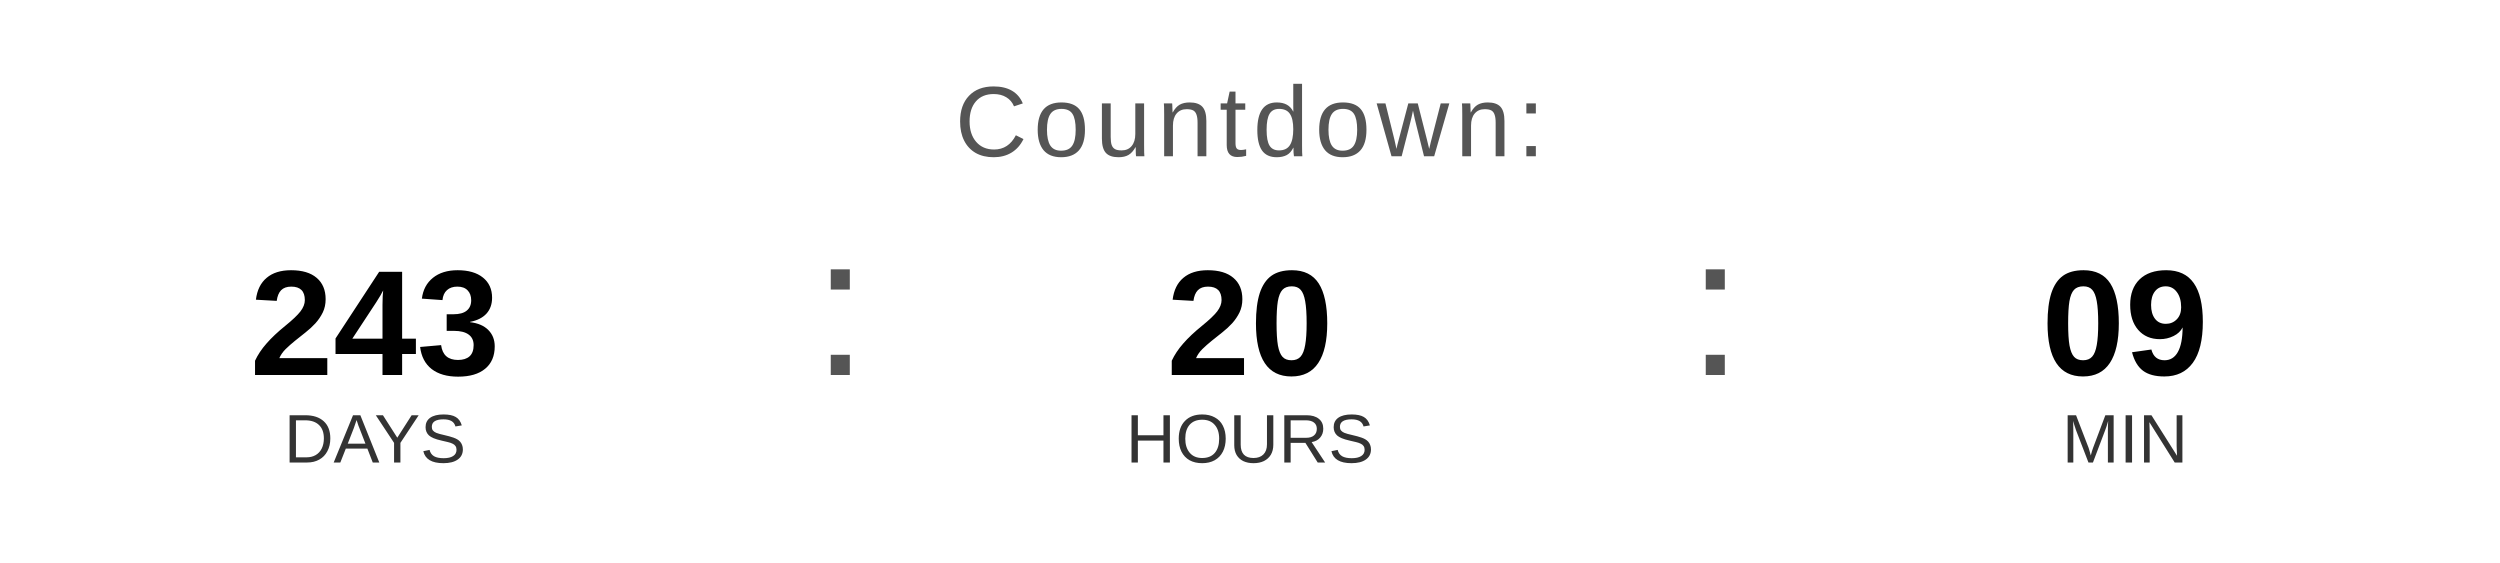
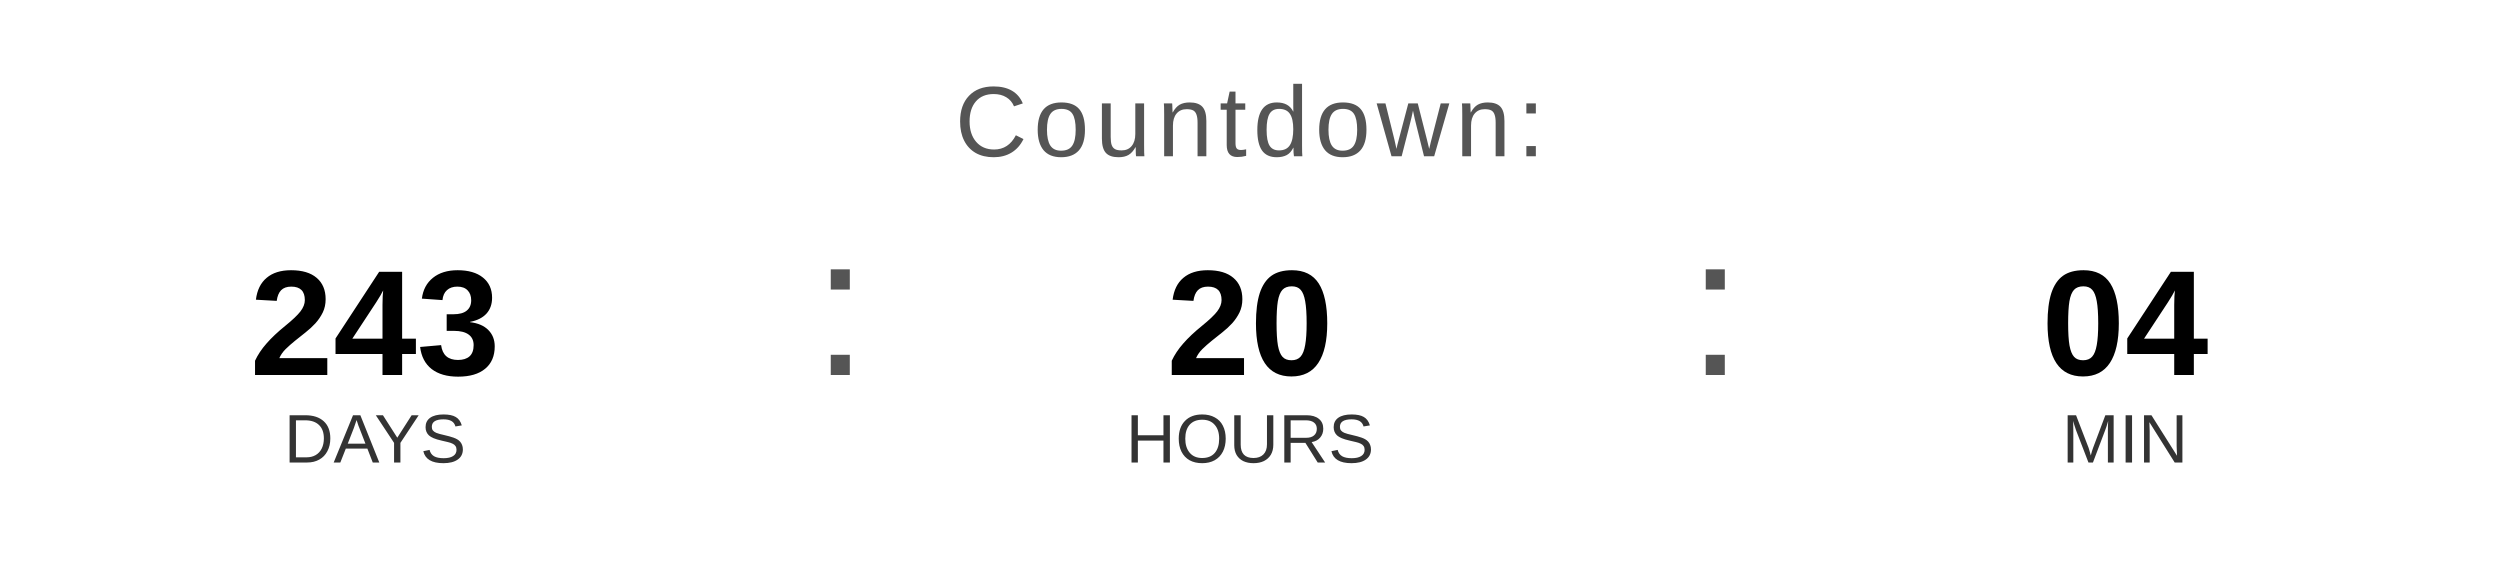
<svg xmlns="http://www.w3.org/2000/svg" width="400" height="90" viewBox="0 0 400 90">
  <text x="200" y="25" font-family="Arial, Helvetica, sans-serif" font-size="16" fill="#555555" text-anchor="middle" letter-spacing="1">
    Countdown:
  </text>
  <text x="60" y="60" font-family="Arial, Helvetica, sans-serif" font-size="24" font-weight="bold" fill="#000000" text-anchor="middle">243</text>
  <text x="60" y="74" font-family="Arial, Helvetica, sans-serif" font-size="11" fill="#333333" text-anchor="middle">DAYS</text>
  <text x="130" y="60" font-family="Arial, sans-serif" font-size="32" fill="#555555">:</text>
  <text x="200" y="60" font-family="Arial, Helvetica, sans-serif" font-size="24" font-weight="bold" fill="#000000" text-anchor="middle">20</text>
  <text x="200" y="74" font-family="Arial, Helvetica, sans-serif" font-size="11" fill="#333333" text-anchor="middle">HOURS</text>
  <text x="270" y="60" font-family="Arial, sans-serif" font-size="32" fill="#555555">:</text>
-   <text x="340" y="60" font-family="Arial, Helvetica, sans-serif" font-size="24" font-weight="bold" fill="#000000" text-anchor="middle">09</text>
+   <text x="340" y="60" font-family="Arial, Helvetica, sans-serif" font-size="24" font-weight="bold" fill="#000000" text-anchor="middle">04</text>
  <text x="340" y="74" font-family="Arial, Helvetica, sans-serif" font-size="11" fill="#333333" text-anchor="middle">MIN</text>
</svg>
